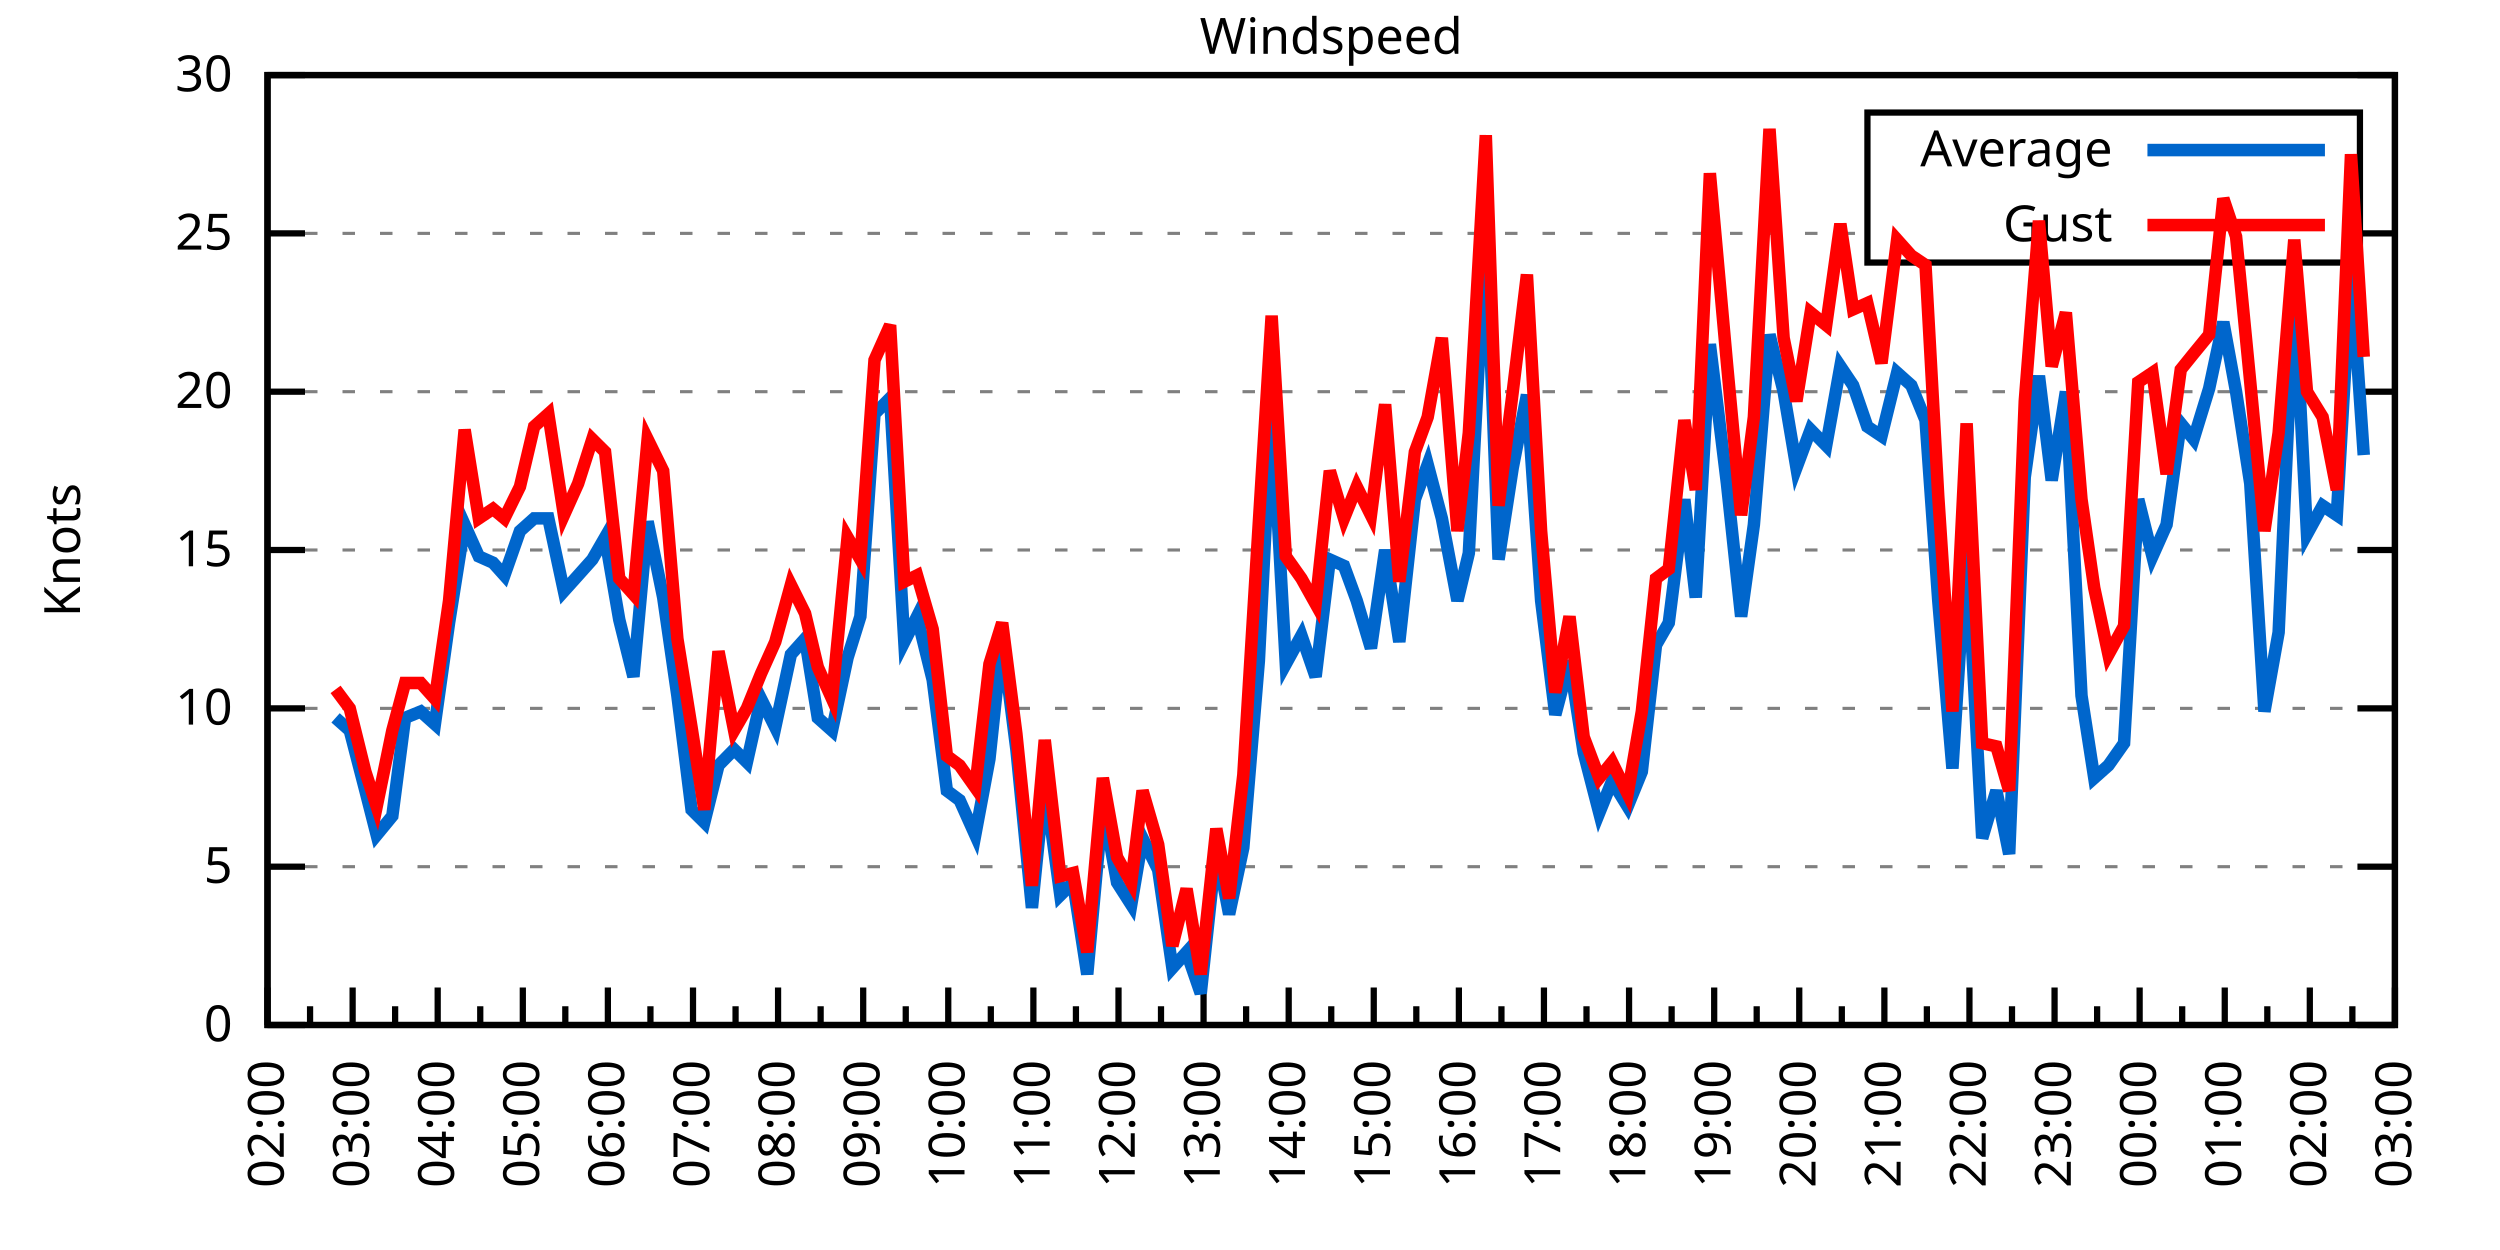
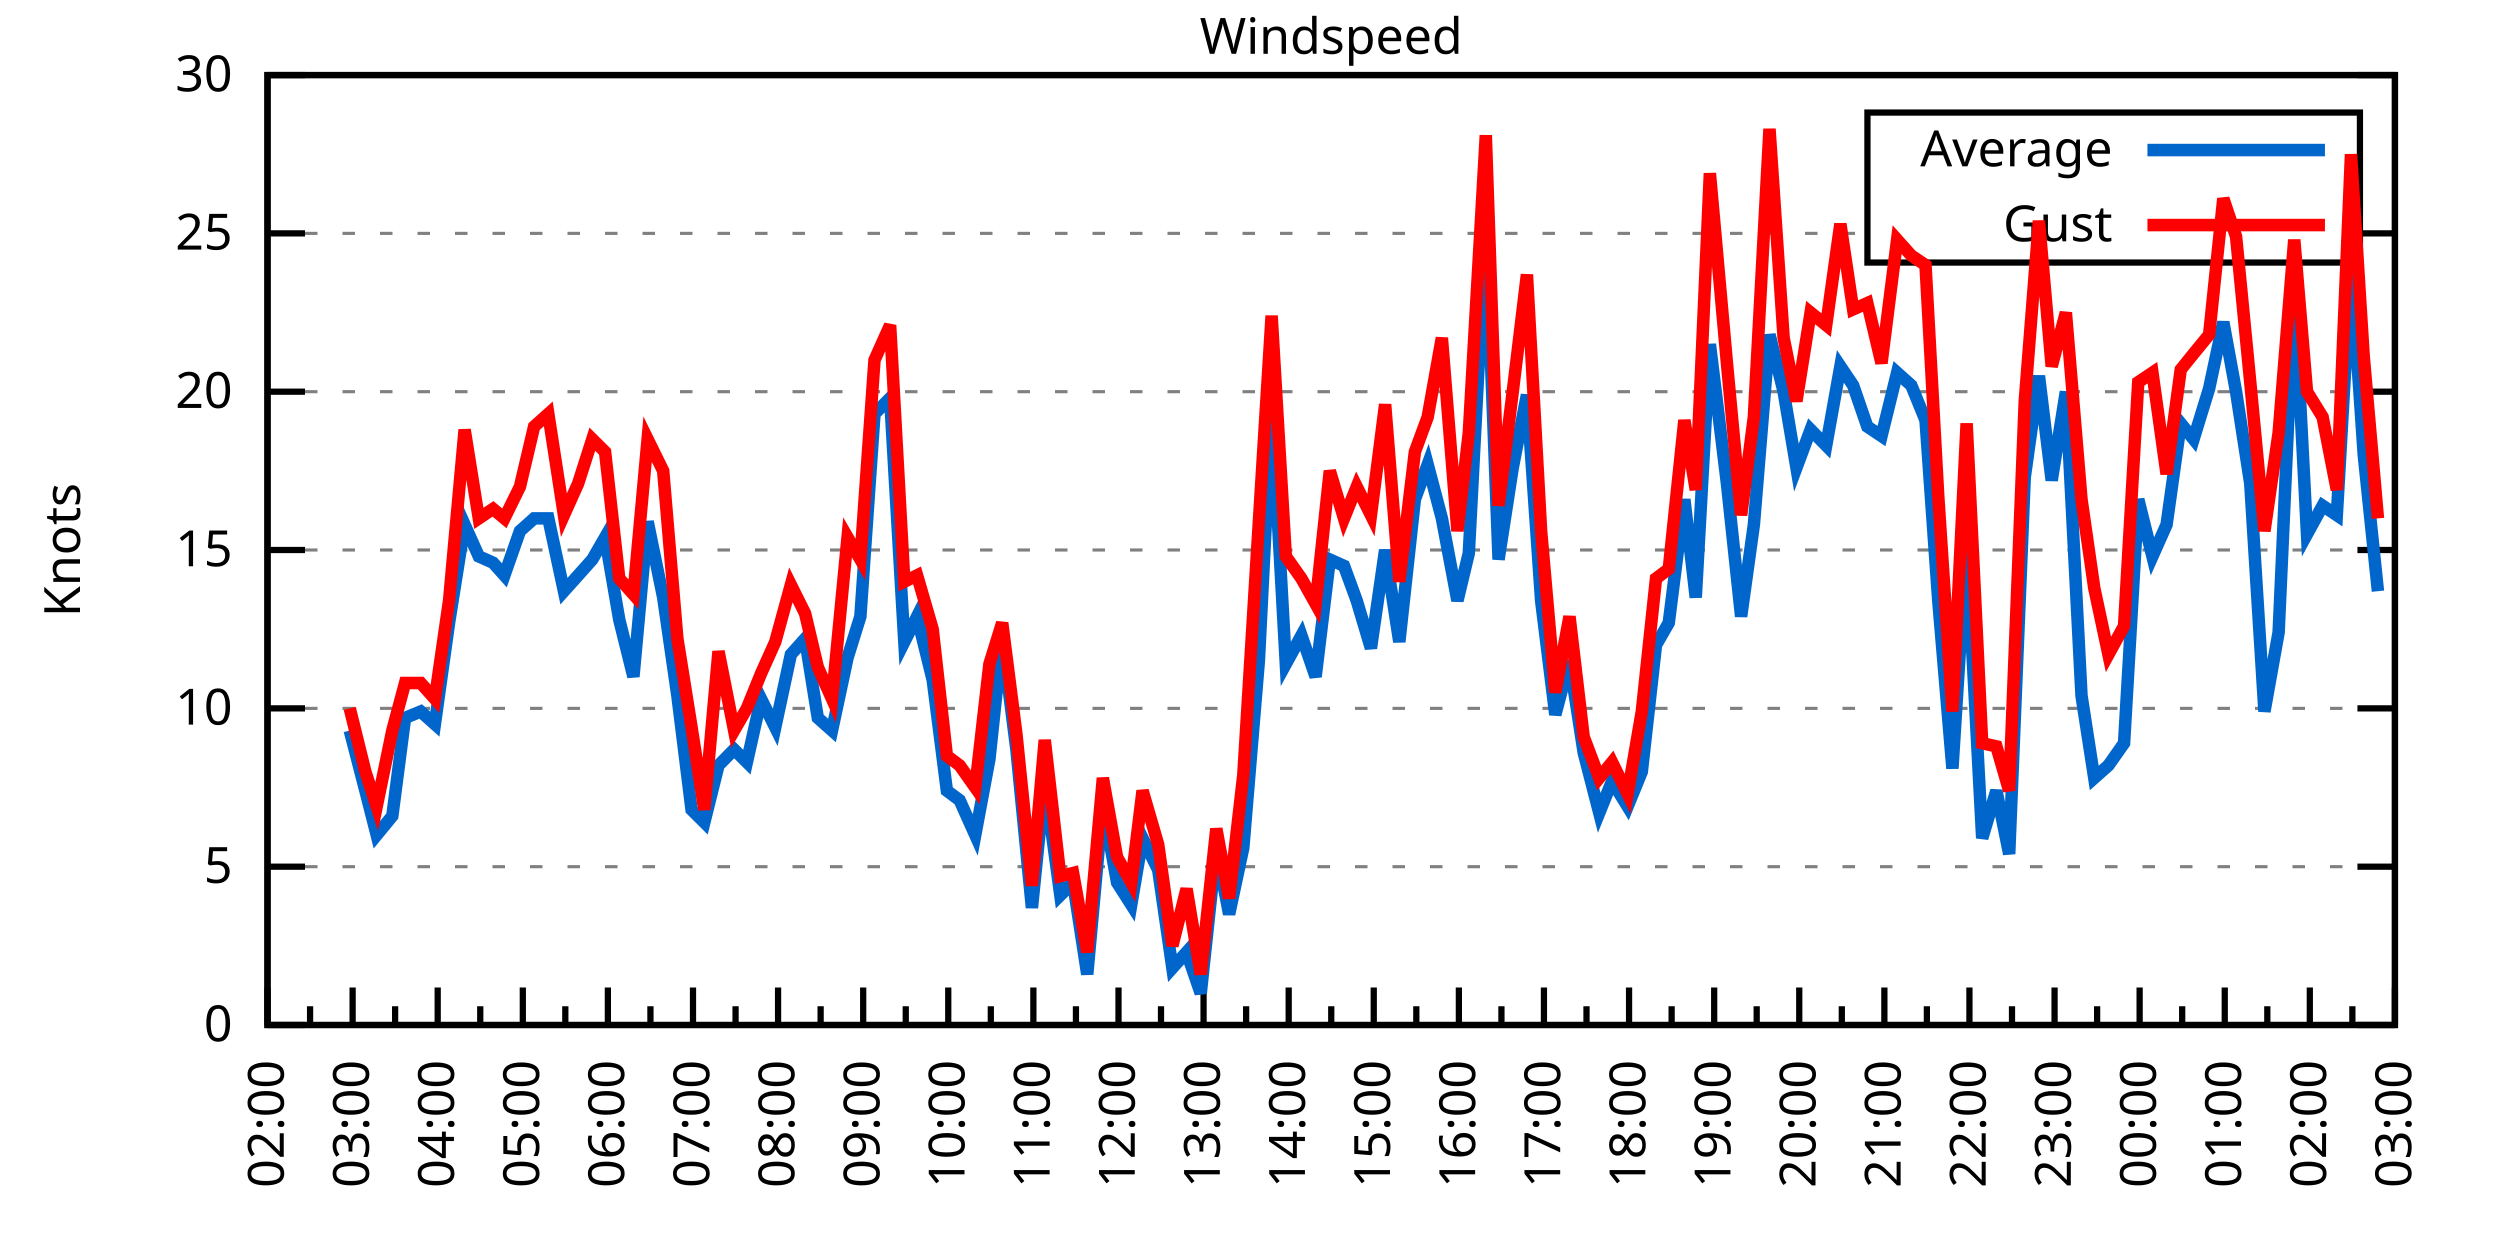
<svg xmlns="http://www.w3.org/2000/svg" xmlns:xlink="http://www.w3.org/1999/xlink" width="400" height="200" viewBox="0 0 400 200">
  <g id="gnuplot_canvas">
    <rect x="0" y="0" width="400" height="200" fill="none" />
    <defs>
      <circle id="gpDot" r="0.5" stroke-width="0.5" stroke="currentColor" />
      <path id="gpPt0" stroke-width="0.333" stroke="currentColor" d="M-1,0 h2 M0,-1 v2" />
      <path id="gpPt1" stroke-width="0.333" stroke="currentColor" d="M-1,-1 L1,1 M1,-1 L-1,1" />
      <path id="gpPt2" stroke-width="0.333" stroke="currentColor" d="M-1,0 L1,0 M0,-1 L0,1 M-1,-1 L1,1 M-1,1 L1,-1" />
      <rect id="gpPt3" stroke-width="0.333" stroke="currentColor" x="-1" y="-1" width="2" height="2" />
      <rect id="gpPt4" stroke-width="0.333" stroke="currentColor" fill="currentColor" x="-1" y="-1" width="2" height="2" />
      <circle id="gpPt5" stroke-width="0.333" stroke="currentColor" cx="0" cy="0" r="1" />
      <use xlink:href="#gpPt5" id="gpPt6" fill="currentColor" stroke="none" />
      <path id="gpPt7" stroke-width="0.333" stroke="currentColor" d="M0,-1.33 L-1.33,0.67 L1.33,0.67 z" />
      <use xlink:href="#gpPt7" id="gpPt8" fill="currentColor" stroke="none" />
      <use xlink:href="#gpPt7" id="gpPt9" stroke="currentColor" transform="rotate(180)" />
      <use xlink:href="#gpPt9" id="gpPt10" fill="currentColor" stroke="none" />
      <use xlink:href="#gpPt3" id="gpPt11" stroke="currentColor" transform="rotate(45)" />
      <use xlink:href="#gpPt11" id="gpPt12" fill="currentColor" stroke="none" />
      <path id="gpPt13" stroke-width="0.333" stroke="currentColor" d="M0,1.330 L1.265,0.411 L0.782,-1.067 L-0.782,-1.076 L-1.265,0.411 z" />
      <use xlink:href="#gpPt13" id="gpPt14" fill="currentColor" stroke="none" />
      <filter id="textbox" filterUnits="objectBoundingBox" x="0" y="0" height="1" width="1">
        <feFlood flood-color="white" flood-opacity="1" result="bgnd" />
        <feComposite in="SourceGraphic" in2="bgnd" operator="atop" />
      </filter>
      <filter id="greybox" filterUnits="objectBoundingBox" x="0" y="0" height="1" width="1">
        <feFlood flood-color="lightgrey" flood-opacity="1" result="grey" />
        <feComposite in="SourceGraphic" in2="grey" operator="atop" />
      </filter>
    </defs>
    <g fill="none" color="white" stroke="currentColor" stroke-width="1.00" stroke-linecap="butt" stroke-linejoin="miter">
</g>
    <g fill="none" color="black" stroke="currentColor" stroke-width="1.00" stroke-linecap="butt" stroke-linejoin="miter">
      <g stroke="none" shape-rendering="crispEdges">
        <polygon fill="rgb(255, 255, 255)" points="42.80,164.00 383.18,164.00 383.18,12.02 42.80,12.02 " />
      </g>
    </g>
    <g fill="none" color="black" stroke="currentColor" stroke-width="1.00" stroke-linecap="butt" stroke-linejoin="miter">
</g>
    <g fill="none" color="black" stroke="black" stroke-width="0.50" stroke-linecap="butt" stroke-linejoin="miter">
</g>
    <g fill="none" color="gray" stroke="currentColor" stroke-width="0.50" stroke-linecap="butt" stroke-linejoin="miter">
      <path stroke="gray" stroke-dasharray="2,4" class="gridline" d="M42.80,164.00 L383.19,164.00  " />
    </g>
    <g fill="none" color="gray" stroke="gray" stroke-width="1.00" stroke-linecap="butt" stroke-linejoin="miter">
</g>
    <g fill="none" color="black" stroke="currentColor" stroke-width="1.00" stroke-linecap="butt" stroke-linejoin="miter">
      <path stroke="black" d="M42.80,164.00 L48.80,164.00 M383.19,164.00 L377.19,164.00  " />
      <g transform="translate(37.20,166.60)" stroke="none" fill="black" font-family="Sans" font-size="8.00" text-anchor="end">
        <text>
          <tspan font-family="Sans"> 0</tspan>
        </text>
      </g>
    </g>
    <g fill="none" color="black" stroke="currentColor" stroke-width="1.00" stroke-linecap="butt" stroke-linejoin="miter">
</g>
    <g fill="none" color="black" stroke="black" stroke-width="0.50" stroke-linecap="butt" stroke-linejoin="miter">
</g>
    <g fill="none" color="gray" stroke="currentColor" stroke-width="0.50" stroke-linecap="butt" stroke-linejoin="miter">
      <path stroke="gray" stroke-dasharray="2,4" class="gridline" d="M42.80,138.67 L383.19,138.67  " />
    </g>
    <g fill="none" color="gray" stroke="gray" stroke-width="1.00" stroke-linecap="butt" stroke-linejoin="miter">
</g>
    <g fill="none" color="black" stroke="currentColor" stroke-width="1.00" stroke-linecap="butt" stroke-linejoin="miter">
      <path stroke="black" d="M42.80,138.67 L48.80,138.67 M383.19,138.67 L377.19,138.67  " />
      <g transform="translate(37.20,141.27)" stroke="none" fill="black" font-family="Sans" font-size="8.00" text-anchor="end">
        <text>
          <tspan font-family="Sans"> 5</tspan>
        </text>
      </g>
    </g>
    <g fill="none" color="black" stroke="currentColor" stroke-width="1.00" stroke-linecap="butt" stroke-linejoin="miter">
</g>
    <g fill="none" color="black" stroke="black" stroke-width="0.50" stroke-linecap="butt" stroke-linejoin="miter">
</g>
    <g fill="none" color="gray" stroke="currentColor" stroke-width="0.50" stroke-linecap="butt" stroke-linejoin="miter">
      <path stroke="gray" stroke-dasharray="2,4" class="gridline" d="M42.80,113.34 L383.19,113.34  " />
    </g>
    <g fill="none" color="gray" stroke="gray" stroke-width="1.00" stroke-linecap="butt" stroke-linejoin="miter">
</g>
    <g fill="none" color="black" stroke="currentColor" stroke-width="1.00" stroke-linecap="butt" stroke-linejoin="miter">
      <path stroke="black" d="M42.80,113.34 L48.80,113.34 M383.19,113.34 L377.19,113.34  " />
      <g transform="translate(37.20,115.94)" stroke="none" fill="black" font-family="Sans" font-size="8.00" text-anchor="end">
        <text>
          <tspan font-family="Sans"> 10</tspan>
        </text>
      </g>
    </g>
    <g fill="none" color="black" stroke="currentColor" stroke-width="1.00" stroke-linecap="butt" stroke-linejoin="miter">
</g>
    <g fill="none" color="black" stroke="black" stroke-width="0.50" stroke-linecap="butt" stroke-linejoin="miter">
</g>
    <g fill="none" color="gray" stroke="currentColor" stroke-width="0.50" stroke-linecap="butt" stroke-linejoin="miter">
      <path stroke="gray" stroke-dasharray="2,4" class="gridline" d="M42.80,88.00 L383.19,88.00  " />
    </g>
    <g fill="none" color="gray" stroke="gray" stroke-width="1.00" stroke-linecap="butt" stroke-linejoin="miter">
</g>
    <g fill="none" color="black" stroke="currentColor" stroke-width="1.00" stroke-linecap="butt" stroke-linejoin="miter">
      <path stroke="black" d="M42.80,88.00 L48.80,88.00 M383.19,88.00 L377.19,88.00  " />
      <g transform="translate(37.20,90.60)" stroke="none" fill="black" font-family="Sans" font-size="8.00" text-anchor="end">
        <text>
          <tspan font-family="Sans"> 15</tspan>
        </text>
      </g>
    </g>
    <g fill="none" color="black" stroke="currentColor" stroke-width="1.00" stroke-linecap="butt" stroke-linejoin="miter">
</g>
    <g fill="none" color="black" stroke="black" stroke-width="0.50" stroke-linecap="butt" stroke-linejoin="miter">
</g>
    <g fill="none" color="gray" stroke="currentColor" stroke-width="0.50" stroke-linecap="butt" stroke-linejoin="miter">
      <path stroke="gray" stroke-dasharray="2,4" class="gridline" d="M42.80,62.67 L383.19,62.67  " />
    </g>
    <g fill="none" color="gray" stroke="gray" stroke-width="1.00" stroke-linecap="butt" stroke-linejoin="miter">
</g>
    <g fill="none" color="black" stroke="currentColor" stroke-width="1.00" stroke-linecap="butt" stroke-linejoin="miter">
      <path stroke="black" d="M42.80,62.67 L48.80,62.67 M383.19,62.67 L377.19,62.67  " />
      <g transform="translate(37.20,65.27)" stroke="none" fill="black" font-family="Sans" font-size="8.00" text-anchor="end">
        <text>
          <tspan font-family="Sans"> 20</tspan>
        </text>
      </g>
    </g>
    <g fill="none" color="black" stroke="currentColor" stroke-width="1.00" stroke-linecap="butt" stroke-linejoin="miter">
</g>
    <g fill="none" color="black" stroke="black" stroke-width="0.50" stroke-linecap="butt" stroke-linejoin="miter">
</g>
    <g fill="none" color="gray" stroke="currentColor" stroke-width="0.50" stroke-linecap="butt" stroke-linejoin="miter">
      <path stroke="gray" stroke-dasharray="2,4" class="gridline" d="M42.80,37.34 L298.79,37.34 M377.59,37.34 L383.19,37.34  " />
    </g>
    <g fill="none" color="gray" stroke="gray" stroke-width="1.00" stroke-linecap="butt" stroke-linejoin="miter">
</g>
    <g fill="none" color="black" stroke="currentColor" stroke-width="1.00" stroke-linecap="butt" stroke-linejoin="miter">
      <path stroke="black" d="M42.80,37.34 L48.80,37.34 M383.19,37.34 L377.19,37.34  " />
      <g transform="translate(37.20,39.94)" stroke="none" fill="black" font-family="Sans" font-size="8.00" text-anchor="end">
        <text>
          <tspan font-family="Sans"> 25</tspan>
        </text>
      </g>
    </g>
    <g fill="none" color="black" stroke="currentColor" stroke-width="1.00" stroke-linecap="butt" stroke-linejoin="miter">
</g>
    <g fill="none" color="black" stroke="black" stroke-width="0.50" stroke-linecap="butt" stroke-linejoin="miter">
</g>
    <g fill="none" color="gray" stroke="currentColor" stroke-width="0.50" stroke-linecap="butt" stroke-linejoin="miter">
      <path stroke="gray" stroke-dasharray="2,4" class="gridline" d="M42.80,12.01 L383.19,12.01  " />
    </g>
    <g fill="none" color="gray" stroke="gray" stroke-width="1.00" stroke-linecap="butt" stroke-linejoin="miter">
</g>
    <g fill="none" color="black" stroke="currentColor" stroke-width="1.00" stroke-linecap="butt" stroke-linejoin="miter">
      <path stroke="black" d="M42.80,12.01 L48.80,12.01 M383.19,12.01 L377.19,12.01  " />
      <g transform="translate(37.20,14.61)" stroke="none" fill="black" font-family="Sans" font-size="8.00" text-anchor="end">
        <text>
          <tspan font-family="Sans"> 30</tspan>
        </text>
      </g>
    </g>
    <g fill="none" color="black" stroke="currentColor" stroke-width="1.00" stroke-linecap="butt" stroke-linejoin="miter">
      <path stroke="black" d="M42.80,164.00 L42.80,158.00  " />
      <g transform="translate(45.40,169.60) rotate(270)" stroke="none" fill="black" font-family="Sans" font-size="8.00" text-anchor="end">
        <text>
          <tspan font-family="Sans">02:00</tspan>
        </text>
      </g>
    </g>
    <g fill="none" color="black" stroke="currentColor" stroke-width="1.00" stroke-linecap="butt" stroke-linejoin="miter">
      <path stroke="black" d="M49.61,164.00 L49.61,161.00 M56.42,164.00 L56.42,158.00  " />
      <g transform="translate(59.02,169.60) rotate(270)" stroke="none" fill="black" font-family="Sans" font-size="8.00" text-anchor="end">
        <text>
          <tspan font-family="Sans">03:00</tspan>
        </text>
      </g>
    </g>
    <g fill="none" color="black" stroke="currentColor" stroke-width="1.00" stroke-linecap="butt" stroke-linejoin="miter">
      <path stroke="black" d="M63.22,164.00 L63.22,161.00 M70.03,164.00 L70.03,158.00  " />
      <g transform="translate(72.63,169.60) rotate(270)" stroke="none" fill="black" font-family="Sans" font-size="8.00" text-anchor="end">
        <text>
          <tspan font-family="Sans">04:00</tspan>
        </text>
      </g>
    </g>
    <g fill="none" color="black" stroke="currentColor" stroke-width="1.00" stroke-linecap="butt" stroke-linejoin="miter">
      <path stroke="black" d="M76.84,164.00 L76.84,161.00 M83.65,164.00 L83.65,158.00  " />
      <g transform="translate(86.25,169.60) rotate(270)" stroke="none" fill="black" font-family="Sans" font-size="8.00" text-anchor="end">
        <text>
          <tspan font-family="Sans">05:00</tspan>
        </text>
      </g>
    </g>
    <g fill="none" color="black" stroke="currentColor" stroke-width="1.00" stroke-linecap="butt" stroke-linejoin="miter">
      <path stroke="black" d="M90.45,164.00 L90.45,161.00 M97.26,164.00 L97.26,158.00  " />
      <g transform="translate(99.86,169.60) rotate(270)" stroke="none" fill="black" font-family="Sans" font-size="8.00" text-anchor="end">
        <text>
          <tspan font-family="Sans">06:00</tspan>
        </text>
      </g>
    </g>
    <g fill="none" color="black" stroke="currentColor" stroke-width="1.00" stroke-linecap="butt" stroke-linejoin="miter">
      <path stroke="black" d="M104.07,164.00 L104.07,161.00 M110.88,164.00 L110.88,158.00  " />
      <g transform="translate(113.48,169.60) rotate(270)" stroke="none" fill="black" font-family="Sans" font-size="8.00" text-anchor="end">
        <text>
          <tspan font-family="Sans">07:00</tspan>
        </text>
      </g>
    </g>
    <g fill="none" color="black" stroke="currentColor" stroke-width="1.00" stroke-linecap="butt" stroke-linejoin="miter">
      <path stroke="black" d="M117.69,164.00 L117.69,161.00 M124.49,164.00 L124.49,158.00  " />
      <g transform="translate(127.09,169.60) rotate(270)" stroke="none" fill="black" font-family="Sans" font-size="8.00" text-anchor="end">
        <text>
          <tspan font-family="Sans">08:00</tspan>
        </text>
      </g>
    </g>
    <g fill="none" color="black" stroke="currentColor" stroke-width="1.00" stroke-linecap="butt" stroke-linejoin="miter">
      <path stroke="black" d="M131.30,164.00 L131.30,161.00 M138.11,164.00 L138.11,158.00  " />
      <g transform="translate(140.71,169.60) rotate(270)" stroke="none" fill="black" font-family="Sans" font-size="8.00" text-anchor="end">
        <text>
          <tspan font-family="Sans">09:00</tspan>
        </text>
      </g>
    </g>
    <g fill="none" color="black" stroke="currentColor" stroke-width="1.00" stroke-linecap="butt" stroke-linejoin="miter">
      <path stroke="black" d="M144.92,164.00 L144.92,161.00 M151.72,164.00 L151.72,158.00  " />
      <g transform="translate(154.32,169.60) rotate(270)" stroke="none" fill="black" font-family="Sans" font-size="8.00" text-anchor="end">
        <text>
          <tspan font-family="Sans">10:00</tspan>
        </text>
      </g>
    </g>
    <g fill="none" color="black" stroke="currentColor" stroke-width="1.00" stroke-linecap="butt" stroke-linejoin="miter">
      <path stroke="black" d="M158.53,164.00 L158.53,161.00 M165.34,164.00 L165.34,158.00  " />
      <g transform="translate(167.94,169.60) rotate(270)" stroke="none" fill="black" font-family="Sans" font-size="8.00" text-anchor="end">
        <text>
          <tspan font-family="Sans">11:00</tspan>
        </text>
      </g>
    </g>
    <g fill="none" color="black" stroke="currentColor" stroke-width="1.00" stroke-linecap="butt" stroke-linejoin="miter">
      <path stroke="black" d="M172.15,164.00 L172.15,161.00 M178.96,164.00 L178.96,158.00  " />
      <g transform="translate(181.56,169.60) rotate(270)" stroke="none" fill="black" font-family="Sans" font-size="8.00" text-anchor="end">
        <text>
          <tspan font-family="Sans">12:00</tspan>
        </text>
      </g>
    </g>
    <g fill="none" color="black" stroke="currentColor" stroke-width="1.00" stroke-linecap="butt" stroke-linejoin="miter">
      <path stroke="black" d="M185.76,164.00 L185.76,161.00 M192.57,164.00 L192.57,158.00  " />
      <g transform="translate(195.17,169.60) rotate(270)" stroke="none" fill="black" font-family="Sans" font-size="8.00" text-anchor="end">
        <text>
          <tspan font-family="Sans">13:00</tspan>
        </text>
      </g>
    </g>
    <g fill="none" color="black" stroke="currentColor" stroke-width="1.00" stroke-linecap="butt" stroke-linejoin="miter">
      <path stroke="black" d="M199.38,164.00 L199.38,161.00 M206.19,164.00 L206.19,158.00  " />
      <g transform="translate(208.79,169.60) rotate(270)" stroke="none" fill="black" font-family="Sans" font-size="8.00" text-anchor="end">
        <text>
          <tspan font-family="Sans">14:00</tspan>
        </text>
      </g>
    </g>
    <g fill="none" color="black" stroke="currentColor" stroke-width="1.00" stroke-linecap="butt" stroke-linejoin="miter">
      <path stroke="black" d="M213.00,164.00 L213.00,161.00 M219.80,164.00 L219.80,158.00  " />
      <g transform="translate(222.40,169.60) rotate(270)" stroke="none" fill="black" font-family="Sans" font-size="8.00" text-anchor="end">
        <text>
          <tspan font-family="Sans">15:00</tspan>
        </text>
      </g>
    </g>
    <g fill="none" color="black" stroke="currentColor" stroke-width="1.00" stroke-linecap="butt" stroke-linejoin="miter">
      <path stroke="black" d="M226.61,164.00 L226.61,161.00 M233.42,164.00 L233.42,158.00  " />
      <g transform="translate(236.02,169.60) rotate(270)" stroke="none" fill="black" font-family="Sans" font-size="8.00" text-anchor="end">
        <text>
          <tspan font-family="Sans">16:00</tspan>
        </text>
      </g>
    </g>
    <g fill="none" color="black" stroke="currentColor" stroke-width="1.00" stroke-linecap="butt" stroke-linejoin="miter">
      <path stroke="black" d="M240.23,164.00 L240.23,161.00 M247.03,164.00 L247.03,158.00  " />
      <g transform="translate(249.63,169.60) rotate(270)" stroke="none" fill="black" font-family="Sans" font-size="8.00" text-anchor="end">
        <text>
          <tspan font-family="Sans">17:00</tspan>
        </text>
      </g>
    </g>
    <g fill="none" color="black" stroke="currentColor" stroke-width="1.00" stroke-linecap="butt" stroke-linejoin="miter">
      <path stroke="black" d="M253.84,164.00 L253.84,161.00 M260.65,164.00 L260.65,158.00  " />
      <g transform="translate(263.25,169.60) rotate(270)" stroke="none" fill="black" font-family="Sans" font-size="8.00" text-anchor="end">
        <text>
          <tspan font-family="Sans">18:00</tspan>
        </text>
      </g>
    </g>
    <g fill="none" color="black" stroke="currentColor" stroke-width="1.00" stroke-linecap="butt" stroke-linejoin="miter">
      <path stroke="black" d="M267.46,164.00 L267.46,161.00 M274.27,164.00 L274.27,158.00  " />
      <g transform="translate(276.87,169.60) rotate(270)" stroke="none" fill="black" font-family="Sans" font-size="8.00" text-anchor="end">
        <text>
          <tspan font-family="Sans">19:00</tspan>
        </text>
      </g>
    </g>
    <g fill="none" color="black" stroke="currentColor" stroke-width="1.00" stroke-linecap="butt" stroke-linejoin="miter">
      <path stroke="black" d="M281.07,164.00 L281.07,161.00 M287.88,164.00 L287.88,158.00  " />
      <g transform="translate(290.48,169.60) rotate(270)" stroke="none" fill="black" font-family="Sans" font-size="8.00" text-anchor="end">
        <text>
          <tspan font-family="Sans">20:00</tspan>
        </text>
      </g>
    </g>
    <g fill="none" color="black" stroke="currentColor" stroke-width="1.00" stroke-linecap="butt" stroke-linejoin="miter">
      <path stroke="black" d="M294.69,164.00 L294.69,161.00 M301.50,164.00 L301.50,158.00  " />
      <g transform="translate(304.10,169.60) rotate(270)" stroke="none" fill="black" font-family="Sans" font-size="8.00" text-anchor="end">
        <text>
          <tspan font-family="Sans">21:00</tspan>
        </text>
      </g>
    </g>
    <g fill="none" color="black" stroke="currentColor" stroke-width="1.00" stroke-linecap="butt" stroke-linejoin="miter">
      <path stroke="black" d="M308.30,164.00 L308.30,161.00 M315.11,164.00 L315.11,158.00  " />
      <g transform="translate(317.71,169.60) rotate(270)" stroke="none" fill="black" font-family="Sans" font-size="8.00" text-anchor="end">
        <text>
          <tspan font-family="Sans">22:00</tspan>
        </text>
      </g>
    </g>
    <g fill="none" color="black" stroke="currentColor" stroke-width="1.00" stroke-linecap="butt" stroke-linejoin="miter">
      <path stroke="black" d="M321.92,164.00 L321.92,161.00 M328.73,164.00 L328.73,158.00  " />
      <g transform="translate(331.33,169.60) rotate(270)" stroke="none" fill="black" font-family="Sans" font-size="8.00" text-anchor="end">
        <text>
          <tspan font-family="Sans">23:00</tspan>
        </text>
      </g>
    </g>
    <g fill="none" color="black" stroke="currentColor" stroke-width="1.00" stroke-linecap="butt" stroke-linejoin="miter">
      <path stroke="black" d="M335.54,164.00 L335.54,161.00 M342.34,164.00 L342.34,158.00  " />
      <g transform="translate(344.94,169.60) rotate(270)" stroke="none" fill="black" font-family="Sans" font-size="8.00" text-anchor="end">
        <text>
          <tspan font-family="Sans">00:00</tspan>
        </text>
      </g>
    </g>
    <g fill="none" color="black" stroke="currentColor" stroke-width="1.00" stroke-linecap="butt" stroke-linejoin="miter">
      <path stroke="black" d="M349.15,164.00 L349.15,161.00 M355.96,164.00 L355.96,158.00  " />
      <g transform="translate(358.56,169.60) rotate(270)" stroke="none" fill="black" font-family="Sans" font-size="8.00" text-anchor="end">
        <text>
          <tspan font-family="Sans">01:00</tspan>
        </text>
      </g>
    </g>
    <g fill="none" color="black" stroke="currentColor" stroke-width="1.00" stroke-linecap="butt" stroke-linejoin="miter">
      <path stroke="black" d="M362.77,164.00 L362.77,161.00 M369.57,164.00 L369.57,158.00  " />
      <g transform="translate(372.17,169.60) rotate(270)" stroke="none" fill="black" font-family="Sans" font-size="8.00" text-anchor="end">
        <text>
          <tspan font-family="Sans">02:00</tspan>
        </text>
      </g>
    </g>
    <g fill="none" color="black" stroke="currentColor" stroke-width="1.00" stroke-linecap="butt" stroke-linejoin="miter">
      <path stroke="black" d="M376.38,164.00 L376.38,161.00 M383.19,164.00 L383.19,158.00  " />
      <g transform="translate(385.79,169.60) rotate(270)" stroke="none" fill="black" font-family="Sans" font-size="8.00" text-anchor="end">
        <text>
          <tspan font-family="Sans">03:00</tspan>
        </text>
      </g>
    </g>
    <g fill="none" color="black" stroke="currentColor" stroke-width="1.00" stroke-linecap="butt" stroke-linejoin="miter">
</g>
    <g fill="none" color="black" stroke="currentColor" stroke-width="1.00" stroke-linecap="butt" stroke-linejoin="miter">
      <path stroke="black" d="M42.80,12.01 L42.80,164.00 L383.19,164.00 L383.19,12.01 L42.80,12.01 Z  " />
    </g>
    <g fill="none" color="black" stroke="currentColor" stroke-width="1.00" stroke-linecap="butt" stroke-linejoin="miter">
      <g transform="translate(12.80,88.01) rotate(270)" stroke="none" fill="black" font-family="Sans" font-size="8.00" text-anchor="middle">
        <text>
          <tspan font-family="Sans">Knots</tspan>
        </text>
      </g>
    </g>
    <g fill="none" color="black" stroke="currentColor" stroke-width="1.00" stroke-linecap="butt" stroke-linejoin="miter">
</g>
    <g fill="none" color="black" stroke="currentColor" stroke-width="1.00" stroke-linecap="butt" stroke-linejoin="miter">
      <path stroke="black" d="M298.79,42.01 L298.79,18.01 L377.59,18.01 L377.59,42.01 L298.79,42.01 Z  " />
    </g>
    <g id="Windspeed_plot_1">
      <g fill="none" color="white" stroke="black" stroke-width="2.00" stroke-linecap="butt" stroke-linejoin="miter">
</g>
      <g fill="none" color="black" stroke="currentColor" stroke-width="2.00" stroke-linecap="butt" stroke-linejoin="miter">
        <g transform="translate(337.99,26.61)" stroke="none" fill="black" font-family="Sans" font-size="8.00" text-anchor="end">
          <text>
            <tspan font-family="Sans">Average</tspan>
          </text>
        </g>
      </g>
      <g fill="none" color="black" stroke="currentColor" stroke-width="2.00" stroke-linecap="butt" stroke-linejoin="miter">
-         <path stroke="rgb(  0, 102, 204)" d="M343.59,24.01 L371.99,24.01 M53.69,114.86 L55.96,116.88 L58.46,126.51 L60.27,133.60 L62.77,130.56 L64.81,114.86   L67.31,113.84 L69.58,115.87 L71.85,99.66 L74.34,83.95 L76.61,89.02 L78.88,90.03 L80.70,92.06 L83.19,84.97   L85.46,82.94 L87.73,82.94 L90.23,94.59 L92.50,92.06 L94.77,89.52 L96.81,85.98 L99.08,99.15 L101.35,108.27   L103.62,83.45 L106.11,95.60 L108.38,111.31 L110.65,129.55 L112.69,131.58 L114.96,122.46 L117.46,119.92 L119.50,121.95   L121.77,111.82 L124.04,116.38 L126.54,104.72 L128.81,102.19 L130.85,114.86 L133.12,116.88 L135.61,105.23 L137.66,98.64   L139.92,66.22 L142.42,63.69 L144.69,102.70 L146.73,98.64 L149.23,108.78 L151.50,126.51 L153.54,128.03 L156.04,133.60   L158.31,121.44 L160.35,102.19 L162.62,119.92 L165.11,145.25 L167.16,124.99 L169.65,143.23 L171.69,141.20 L173.96,155.89   L176.46,128.54 L178.73,141.20 L181.00,144.75 L182.81,134.11 L185.31,139.17 L187.58,154.88 L189.85,152.35 L192.12,158.93   L194.61,135.63 L196.66,146.27 L198.93,135.63 L201.42,105.74 L203.46,65.21 L205.73,106.24 L208.23,101.68 L210.50,108.27   L212.77,89.52 L215.04,90.54 L217.08,96.11 L219.35,103.71 L221.62,88.00 L223.89,102.70 L226.38,79.90 L228.43,74.33   L230.70,82.94 L233.19,96.11 L235.01,88.51 L237.73,36.33 L239.77,89.52 L242.04,74.83 L244.31,63.18 L246.58,96.11   L248.85,114.35 L251.12,105.74 L253.39,120.43 L255.88,130.06 L257.93,124.99 L260.42,129.04 L262.69,123.47 L264.96,103.20   L267.00,99.66 L269.50,79.90 L271.32,95.60 L273.58,55.07 L276.31,77.37 L278.58,98.64 L280.62,83.95 L283.12,53.55   L285.38,62.67 L287.43,74.83 L289.70,68.75 L292.19,71.29 L294.46,58.62 L296.50,61.66 L298.77,68.25 L301.04,69.77   L303.54,59.63 L305.81,61.66 L308.08,67.23 L310.12,96.11 L312.39,122.96 L314.66,86.99 L317.15,134.11 L319.42,126.51   L321.47,136.64 L323.96,76.35 L326.23,60.14 L328.27,76.86 L330.54,62.67 L333.04,111.31 L335.08,124.48 L337.35,122.46   L339.85,118.91 L342.12,79.90 L344.39,89.02 L346.65,83.95 L348.92,67.74 L350.97,70.27 L353.46,62.17 L355.73,51.53   L357.77,62.67 L360.04,77.37 L362.31,113.84 L364.58,101.18 L367.08,45.95 L369.12,85.47 L371.62,80.91 L373.89,82.43   L376.16,42.91 L378.20,72.81  " />
+         <path stroke="rgb(  0, 102, 204)" d="M343.59,24.01 L371.99,24.01 M55.96,116.88 L58.46,126.51 L60.27,133.60 L62.77,130.56 L64.81,114.86 L67.31,113.84   L69.58,115.87 L71.85,99.66 L74.34,83.95 L76.61,89.02 L78.88,90.03 L80.70,92.06 L83.19,84.97 L85.46,82.94   L87.73,82.94 L90.23,94.59 L92.50,92.06 L94.77,89.52 L96.81,85.98 L99.08,99.15 L101.35,108.27 L103.62,83.45   L106.11,95.60 L108.38,111.31 L110.65,129.55 L112.69,131.58 L114.96,122.46 L117.46,119.92 L119.50,121.95 L121.77,111.82   L124.04,116.38 L126.54,104.72 L128.81,102.19 L130.85,114.86 L133.12,116.88 L135.61,105.23 L137.66,98.64 L139.92,66.22   L142.42,63.69 L144.69,102.70 L146.73,98.64 L149.23,108.78 L151.50,126.51 L153.54,128.03 L156.04,133.60 L158.31,121.44   L160.35,102.19 L162.62,119.92 L165.11,145.25 L167.16,124.99 L169.65,143.23 L171.69,141.20 L173.96,155.89 L176.46,128.54   L178.73,141.20 L181.00,144.75 L182.81,134.11 L185.31,139.17 L187.58,154.88 L189.85,152.35 L192.12,158.93 L194.61,135.63   L196.66,146.27 L198.93,135.63 L201.42,105.74 L203.46,65.21 L205.73,106.24 L208.23,101.68 L210.50,108.27 L212.77,89.52   L215.04,90.54 L217.08,96.11 L219.35,103.71 L221.62,88.00 L223.89,102.70 L226.38,79.90 L228.43,74.33 L230.70,82.94   L233.19,96.11 L235.01,88.51 L237.73,36.33 L239.77,89.52 L242.04,74.83 L244.31,63.18 L246.58,96.11 L248.85,114.35   L251.12,105.74 L253.39,120.43 L255.88,130.06 L257.93,124.99 L260.42,129.04 L262.69,123.47 L264.96,103.20 L267.00,99.66   L269.50,79.90 L271.32,95.60 L273.58,55.07 L276.31,77.37 L278.58,98.64 L280.62,83.95 L283.12,53.55 L285.38,62.67   L287.43,74.83 L289.70,68.75 L292.19,71.29 L294.46,58.62 L296.50,61.66 L298.77,68.25 L301.04,69.77 L303.54,59.63   L305.81,61.66 L308.08,67.23 L310.12,96.11 L312.39,122.96 L314.66,86.99 L317.15,134.11 L319.42,126.51 L321.47,136.64   L323.96,76.35 L326.23,60.14 L328.27,76.86 L330.54,62.67 L333.04,111.31 L335.08,124.48 L337.35,122.46 L339.85,118.91   L342.12,79.90 L344.39,89.02 L346.65,83.95 L348.92,67.74 L350.97,70.27 L353.46,62.17 L355.73,51.53 L357.77,62.67   L360.04,77.37 L362.31,113.84 L364.58,101.18 L367.08,45.95 L369.12,85.47 L371.62,80.91 L373.89,82.43 L376.16,42.91   L378.20,72.81 L380.47,94.59  " />
      </g>
    </g>
    <g id="Windspeed_plot_2">
      <g fill="none" color="black" stroke="currentColor" stroke-width="2.00" stroke-linecap="butt" stroke-linejoin="miter">
        <g transform="translate(337.99,38.61)" stroke="none" fill="black" font-family="Sans" font-size="8.00" text-anchor="end">
          <text>
            <tspan font-family="Sans">Gust</tspan>
          </text>
        </g>
      </g>
      <g fill="none" color="black" stroke="currentColor" stroke-width="2.00" stroke-linecap="butt" stroke-linejoin="miter">
-         <path stroke="rgb(255,   0,   0)" d="M343.59,36.01 L371.99,36.01 M53.69,110.30 L55.96,113.34 L58.46,123.47 L60.27,129.04 L62.77,116.88 L64.81,109.28   L67.31,109.28 L69.58,111.82 L71.85,96.11 L74.34,68.75 L76.61,82.94 L78.88,81.42 L80.70,82.94 L83.19,77.87   L85.46,68.25 L87.73,66.22 L90.23,82.43 L92.50,77.37 L94.77,70.27 L96.81,72.30 L99.08,92.56 L101.35,95.10   L103.62,70.27 L106.11,75.34 L108.38,102.19 L110.65,116.38 L112.69,129.55 L114.96,104.22 L117.46,116.88 L119.50,113.34   L121.77,107.76 L124.04,102.70 L126.54,93.58 L128.81,98.14 L130.85,106.75 L133.12,111.82 L135.61,85.98 L137.66,89.52   L139.92,57.61 L142.42,52.03 L144.69,93.07 L146.73,92.06 L149.23,100.67 L151.50,120.94 L153.54,122.46 L156.04,126.00   L158.31,106.24 L160.35,99.66 L162.62,117.39 L165.11,141.71 L167.16,118.40 L169.65,140.19 L171.69,139.68 L173.96,152.35   L176.46,124.48 L178.73,137.15 L181.00,141.20 L182.81,126.51 L185.31,135.12 L187.58,151.33 L189.85,142.21 L192.12,155.89   L194.61,132.59 L196.66,143.73 L198.93,123.98 L201.42,83.45 L203.46,50.51 L205.73,89.02 L208.23,92.56 L210.50,96.62   L212.77,75.34 L215.04,82.94 L217.08,77.87 L219.35,82.43 L221.62,64.70 L223.89,93.07 L226.38,72.30 L228.43,66.73   L230.70,54.06 L233.19,84.97 L235.01,69.26 L237.73,21.64 L239.77,80.91 L242.04,62.67 L244.31,43.93 L246.58,84.97   L248.85,110.80 L251.12,98.64 L253.39,117.90 L255.88,124.48 L257.93,121.95 L260.42,127.02 L262.69,113.84 L264.96,92.56   L267.00,91.04 L269.50,67.23 L271.32,78.38 L273.58,27.72 L276.31,58.11 L278.58,82.43 L280.62,66.73 L283.12,20.62   L285.38,54.06 L287.43,64.19 L289.70,50.01 L292.19,52.03 L294.46,35.82 L296.50,49.50 L298.77,48.49 L301.04,58.11   L303.54,38.35 L305.81,40.89 L308.08,42.41 L310.12,79.39 L312.39,113.84 L314.66,67.74 L317.15,118.91 L319.42,119.42   L321.47,126.51 L323.96,64.19 L326.23,35.32 L328.27,58.62 L330.54,50.01 L333.04,79.90 L335.08,94.08 L337.35,104.72   L339.85,100.16 L342.12,61.15 L344.39,59.63 L346.65,75.85 L348.92,59.13 L350.97,56.59 L353.46,53.55 L355.73,31.77   L357.77,37.85 L360.04,61.15 L362.31,84.97 L364.58,69.26 L367.08,38.35 L369.12,62.67 L371.62,66.73 L373.89,78.38   L376.16,24.68 L378.20,57.10  " />
+         <path stroke="rgb(255,   0,   0)" d="M343.59,36.01 L371.99,36.01 M55.96,113.34 L58.46,123.47 L60.27,129.04 L62.77,116.88 L64.81,109.28 L67.31,109.28   L69.58,111.82 L71.85,96.11 L74.34,68.75 L76.61,82.94 L78.88,81.42 L80.70,82.94 L83.19,77.87 L85.46,68.25   L87.73,66.22 L90.23,82.43 L92.50,77.37 L94.77,70.27 L96.81,72.30 L99.08,92.56 L101.35,95.10 L103.62,70.27   L106.11,75.34 L108.38,102.19 L110.65,116.38 L112.69,129.55 L114.96,104.22 L117.46,116.88 L119.50,113.34 L121.77,107.76   L124.04,102.70 L126.54,93.58 L128.81,98.14 L130.85,106.75 L133.12,111.82 L135.61,85.98 L137.66,89.52 L139.92,57.61   L142.42,52.03 L144.69,93.07 L146.73,92.06 L149.23,100.67 L151.50,120.94 L153.54,122.46 L156.04,126.00 L158.31,106.24   L160.35,99.66 L162.62,117.39 L165.11,141.71 L167.16,118.40 L169.65,140.19 L171.69,139.68 L173.96,152.35 L176.46,124.48   L178.73,137.15 L181.00,141.20 L182.81,126.51 L185.31,135.12 L187.58,151.33 L189.85,142.21 L192.12,155.89 L194.61,132.59   L196.66,143.73 L198.93,123.98 L201.42,83.45 L203.46,50.51 L205.73,89.02 L208.23,92.56 L210.50,96.62 L212.77,75.34   L215.04,82.94 L217.08,77.87 L219.35,82.43 L221.62,64.70 L223.89,93.07 L226.38,72.30 L228.43,66.73 L230.70,54.06   L233.19,84.97 L235.01,69.26 L237.73,21.64 L239.77,80.91 L242.04,62.67 L244.31,43.93 L246.58,84.97 L248.85,110.80   L251.12,98.64 L253.39,117.90 L255.88,124.48 L257.93,121.95 L260.42,127.02 L262.69,113.84 L264.96,92.56 L267.00,91.04   L269.50,67.23 L271.32,78.38 L273.58,27.72 L276.31,58.11 L278.58,82.43 L280.62,66.73 L283.12,20.62 L285.38,54.06   L287.43,64.19 L289.70,50.01 L292.19,52.03 L294.46,35.82 L296.50,49.50 L298.77,48.49 L301.04,58.11 L303.54,38.35   L305.81,40.89 L308.08,42.41 L310.12,79.39 L312.39,113.84 L314.66,67.74 L317.15,118.91 L319.42,119.42 L321.47,126.51   L323.96,64.19 L326.23,35.32 L328.27,58.62 L330.54,50.01 L333.04,79.90 L335.08,94.08 L337.35,104.72 L339.85,100.16   L342.12,61.15 L344.39,59.63 L346.65,75.85 L348.92,59.13 L350.97,56.59 L353.46,53.55 L355.73,31.77 L357.77,37.85   L360.04,61.15 L362.31,84.97 L364.58,69.26 L367.08,38.35 L369.12,62.67 L371.62,66.73 L373.89,78.38 L376.16,24.68   L378.20,57.10 L380.47,82.94  " />
      </g>
    </g>
    <g fill="none" color="black" stroke="currentColor" stroke-width="2.00" stroke-linecap="butt" stroke-linejoin="miter">
</g>
    <g fill="none" color="black" stroke="black" stroke-width="1.00" stroke-linecap="butt" stroke-linejoin="miter">
</g>
    <g fill="none" color="black" stroke="currentColor" stroke-width="1.00" stroke-linecap="butt" stroke-linejoin="miter">
      <path stroke="black" d="M42.80,12.01 L42.80,164.00 L383.19,164.00 L383.19,12.01 L42.80,12.01 Z  " />
    </g>
    <g fill="none" color="black" stroke="currentColor" stroke-width="1.00" stroke-linecap="butt" stroke-linejoin="miter">
      <g transform="translate(212.99,8.61)" stroke="none" fill="black" font-family="Sans" font-size="8.00" text-anchor="middle">
        <text>
          <tspan font-family="Sans">Windspeed</tspan>
        </text>
      </g>
    </g>
    <g fill="none" color="black" stroke="currentColor" stroke-width="1.00" stroke-linecap="butt" stroke-linejoin="miter">
</g>
  </g>
</svg>
